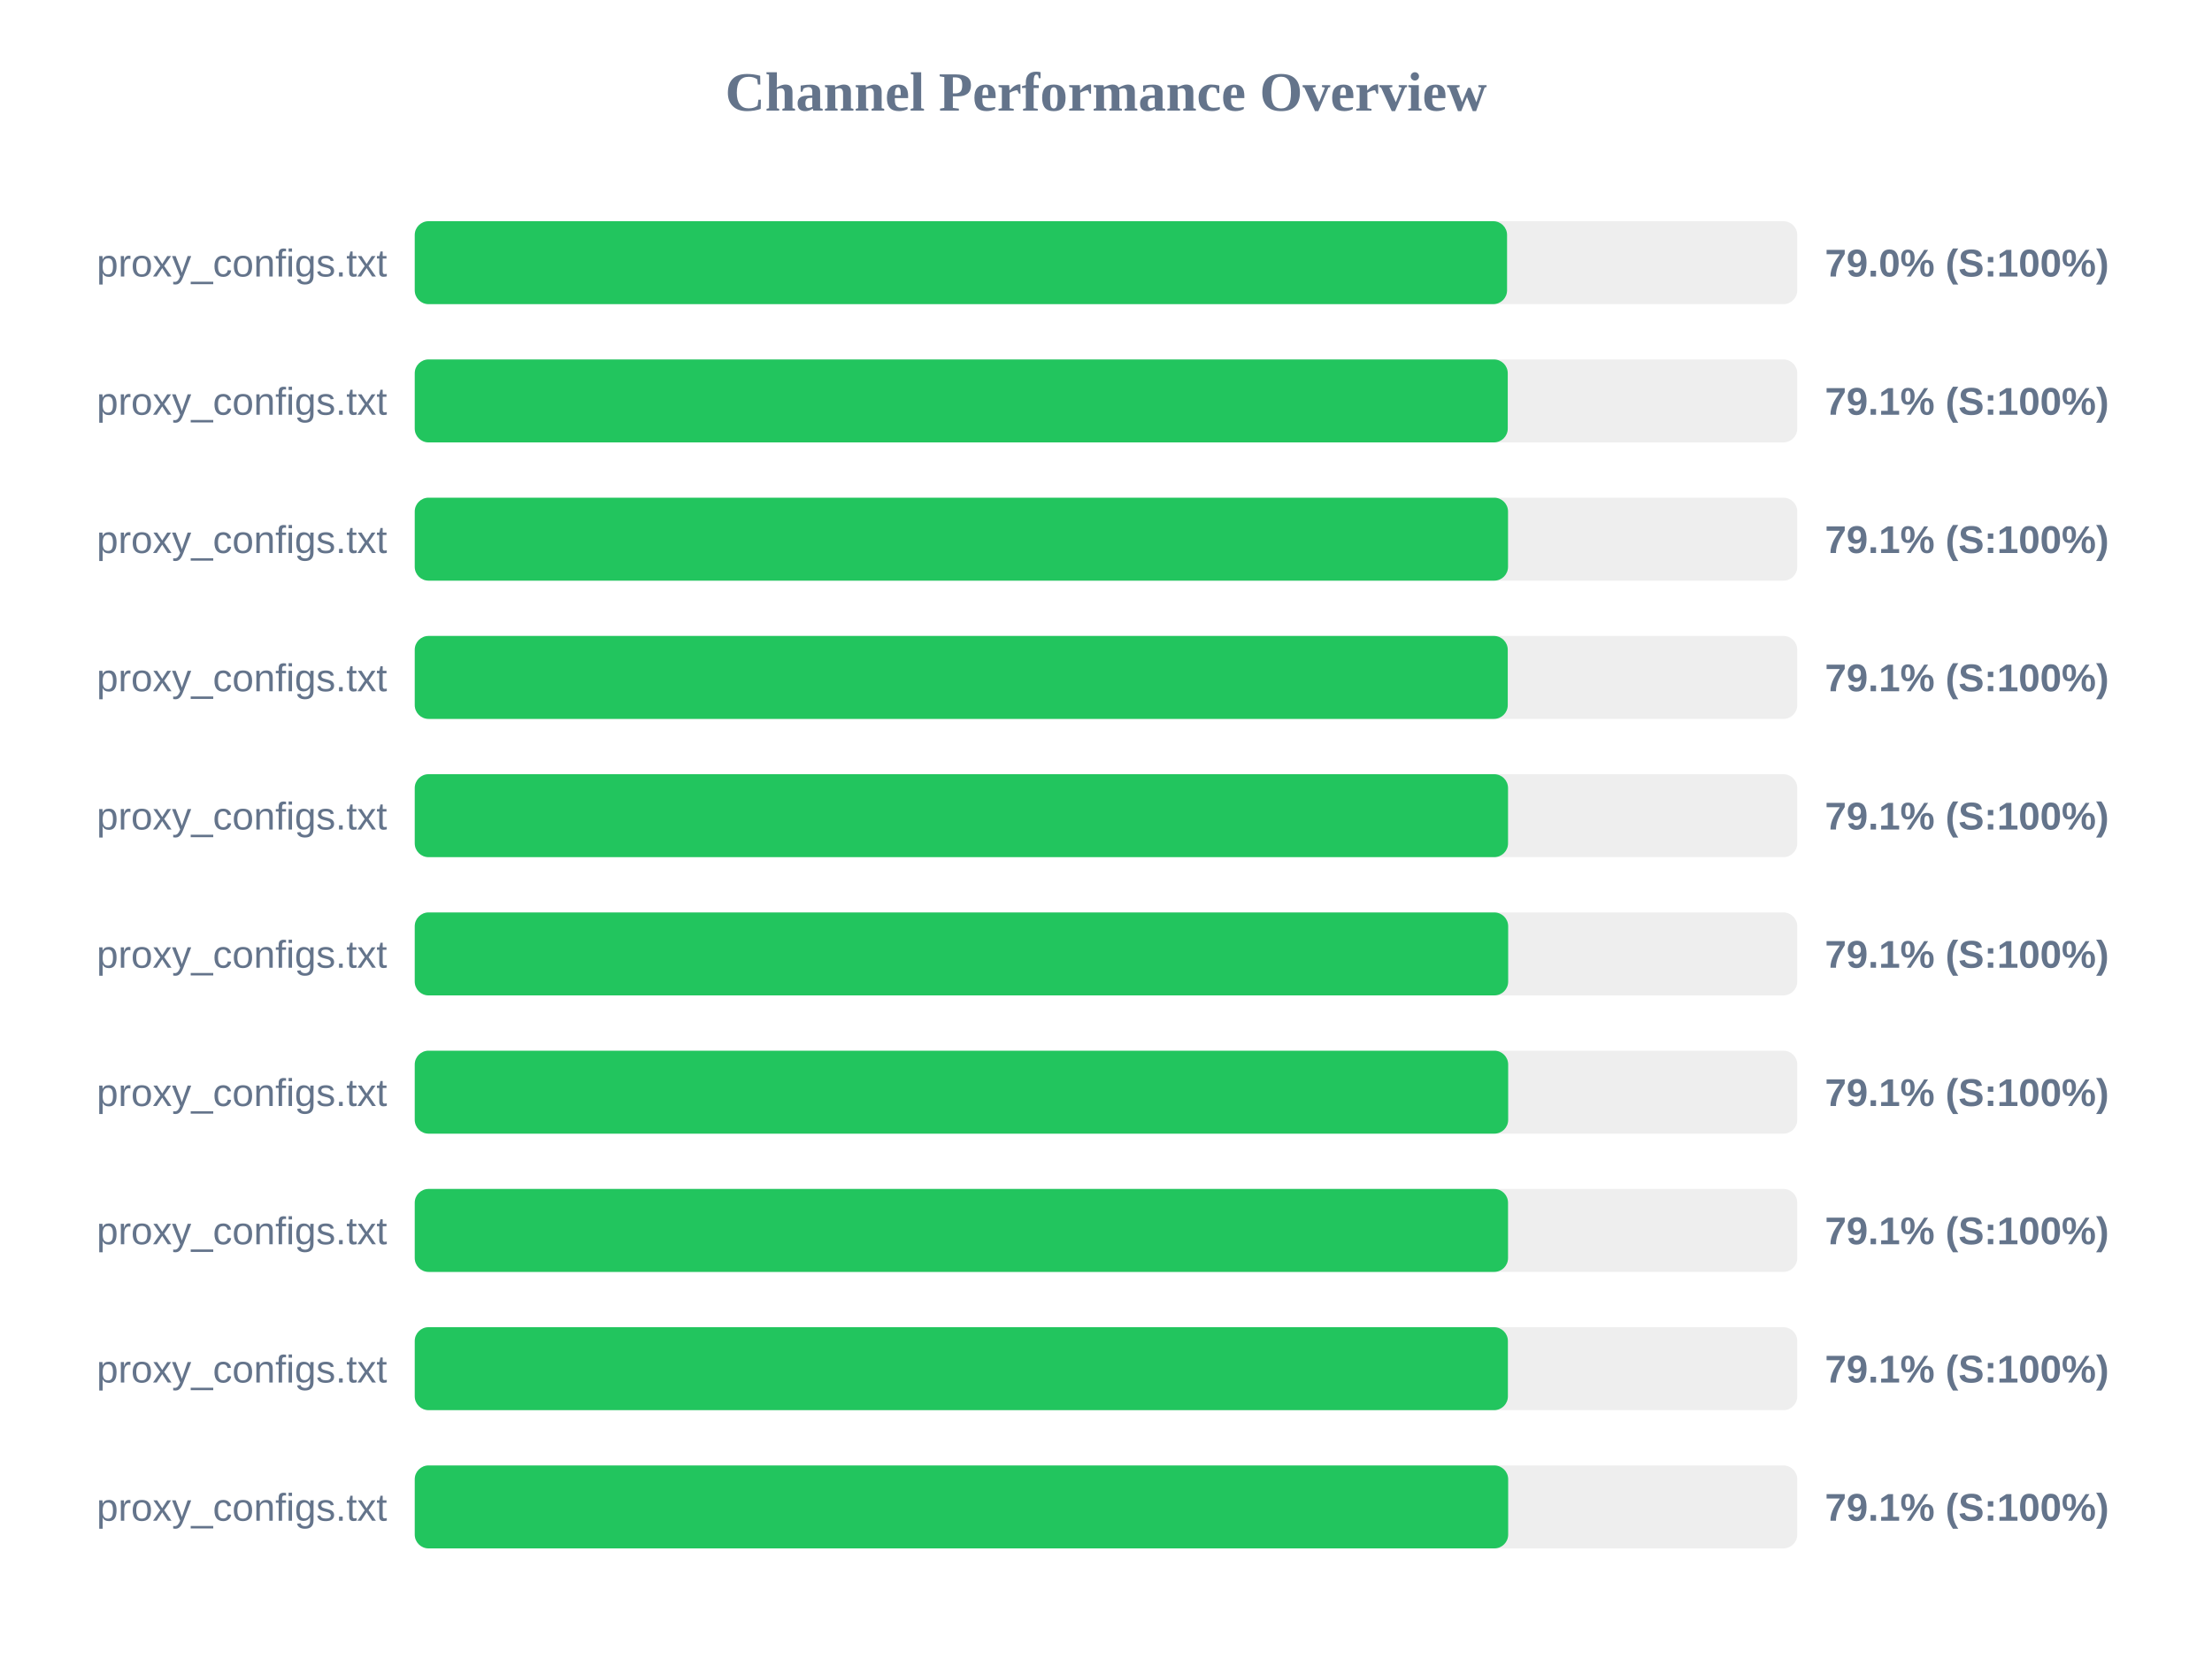
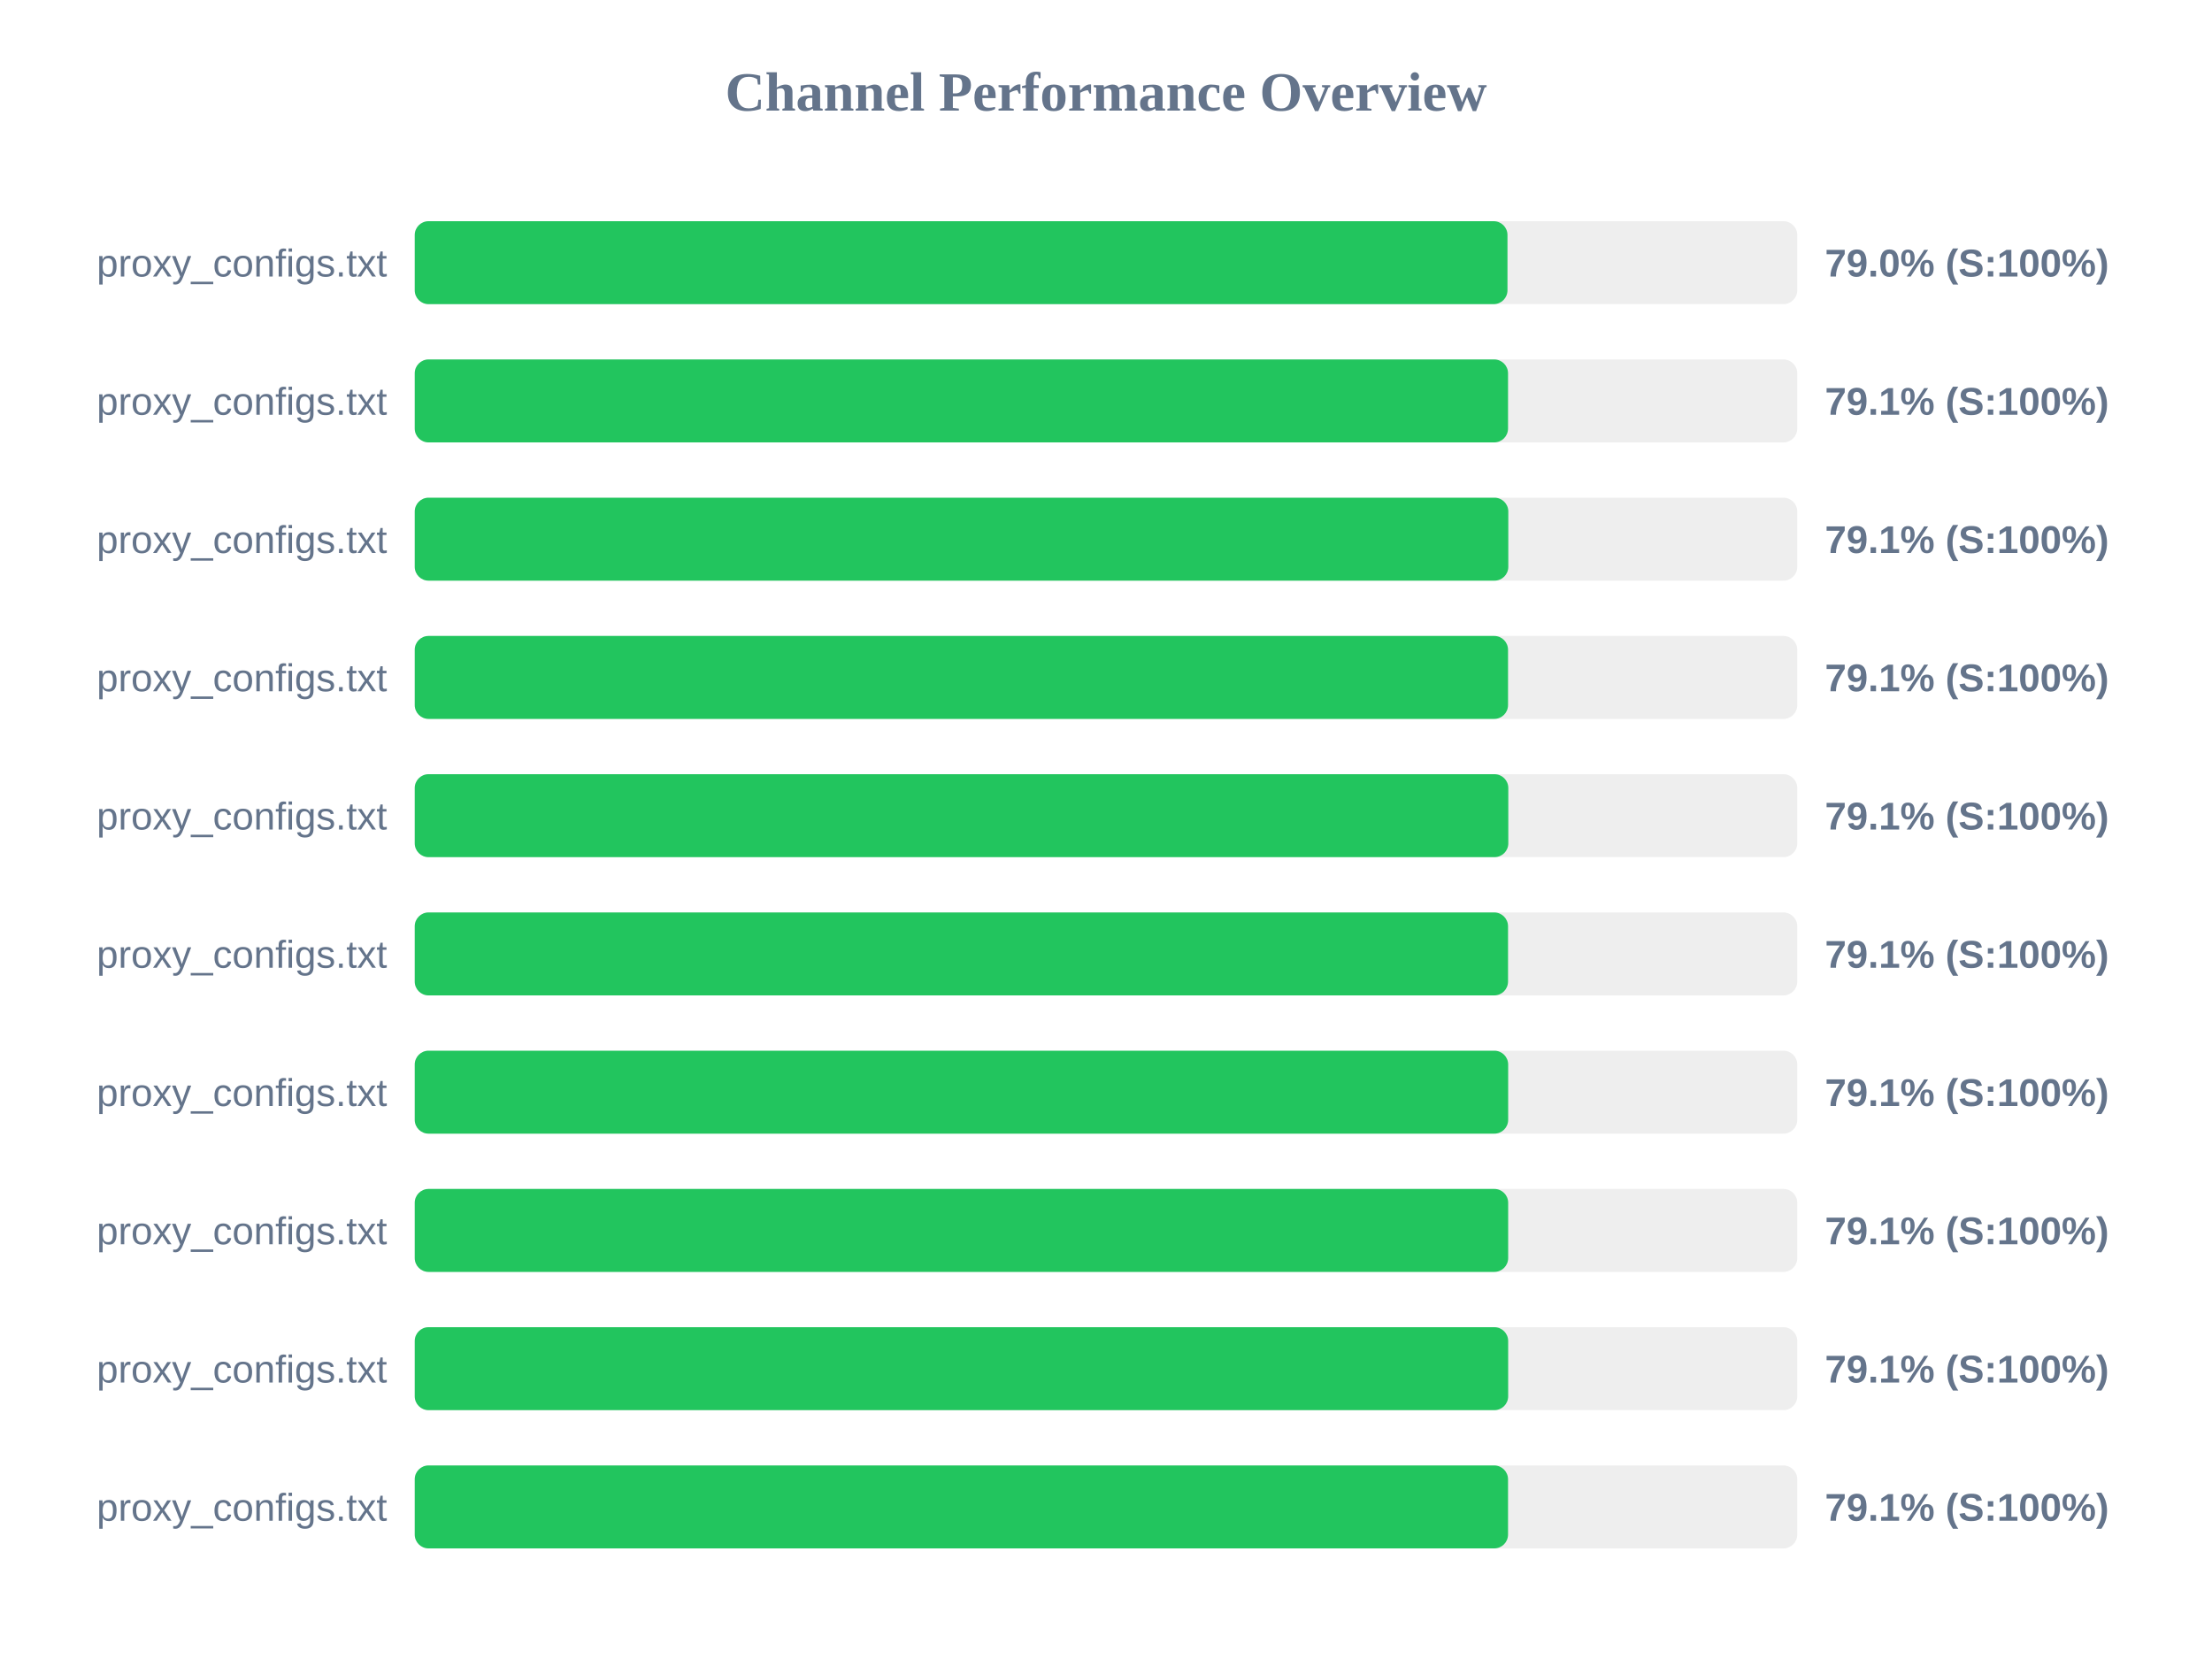
<svg xmlns="http://www.w3.org/2000/svg" width="800" height="600" version="1.1">
  <style>
        .row { font: 14px Arial; fill: #64748b; }
        .score { font: bold 14px Arial; fill: #64748b; }
    </style>
  <text x="400" y="40" text-anchor="middle" font-size="20px" font-weight="bold" fill="#64748b">Channel Performance Overview</text>
  <rect x="150" y="80" width="500" height="30" fill="#eee" rx="5" />
-   <rect x="150" y="80" width="395.05" height="30" fill="#22c55e" rx="5" />
+   <rect x="150" y="80" width="395.2" height="30" fill="#22c55e" rx="5" />
  <text x="140" y="100" text-anchor="end" class="row">proxy_configs.txt</text>
  <text x="660" y="100" text-anchor="start" class="score">79.0% (S:100%)</text>
  <rect x="150" y="130" width="500" height="30" fill="#eee" rx="5" />
-   <rect x="150" y="130" width="395.3" height="30" fill="#22c55e" rx="5" />
+   <rect x="150" y="130" width="395.4" height="30" fill="#22c55e" rx="5" />
  <text x="140" y="150" text-anchor="end" class="row">proxy_configs.txt</text>
  <text x="660" y="150" text-anchor="start" class="score">79.1% (S:100%)</text>
  <rect x="150" y="180" width="500" height="30" fill="#eee" rx="5" />
-   <rect x="150" y="180" width="395.4" height="30" fill="#22c55e" rx="5" />
+   <rect x="150" y="180" width="395.5" height="30" fill="#22c55e" rx="5" />
  <text x="140" y="200" text-anchor="end" class="row">proxy_configs.txt</text>
  <text x="660" y="200" text-anchor="start" class="score">79.1% (S:100%)</text>
  <rect x="150" y="230" width="500" height="30" fill="#eee" rx="5" />
-   <rect x="150" y="230" width="395.3" height="30" fill="#22c55e" rx="5" />
+   <rect x="150" y="230" width="395.4" height="30" fill="#22c55e" rx="5" />
  <text x="140" y="250" text-anchor="end" class="row">proxy_configs.txt</text>
  <text x="660" y="250" text-anchor="start" class="score">79.1% (S:100%)</text>
  <rect x="150" y="280" width="500" height="30" fill="#eee" rx="5" />
-   <rect x="150" y="280" width="395.4" height="30" fill="#22c55e" rx="5" />
+   <rect x="150" y="280" width="395.5" height="30" fill="#22c55e" rx="5" />
  <text x="140" y="300" text-anchor="end" class="row">proxy_configs.txt</text>
  <text x="660" y="300" text-anchor="start" class="score">79.1% (S:100%)</text>
  <rect x="150" y="330" width="500" height="30" fill="#eee" rx="5" />
-   <rect x="150" y="330" width="395.45" height="30" fill="#22c55e" rx="5" />
+   <rect x="150" y="330" width="395.4" height="30" fill="#22c55e" rx="5" />
  <text x="140" y="350" text-anchor="end" class="row">proxy_configs.txt</text>
  <text x="660" y="350" text-anchor="start" class="score">79.1% (S:100%)</text>
  <rect x="150" y="380" width="500" height="30" fill="#eee" rx="5" />
  <rect x="150" y="380" width="395.45" height="30" fill="#22c55e" rx="5" />
  <text x="140" y="400" text-anchor="end" class="row">proxy_configs.txt</text>
  <text x="660" y="400" text-anchor="start" class="score">79.1% (S:100%)</text>
  <rect x="150" y="430" width="500" height="30" fill="#eee" rx="5" />
-   <rect x="150" y="430" width="395.4" height="30" fill="#22c55e" rx="5" />
+   <rect x="150" y="430" width="395.45" height="30" fill="#22c55e" rx="5" />
  <text x="140" y="450" text-anchor="end" class="row">proxy_configs.txt</text>
  <text x="660" y="450" text-anchor="start" class="score">79.1% (S:100%)</text>
  <rect x="150" y="480" width="500" height="30" fill="#eee" rx="5" />
-   <rect x="150" y="480" width="395.35" height="30" fill="#22c55e" rx="5" />
+   <rect x="150" y="480" width="395.45" height="30" fill="#22c55e" rx="5" />
  <text x="140" y="500" text-anchor="end" class="row">proxy_configs.txt</text>
  <text x="660" y="500" text-anchor="start" class="score">79.1% (S:100%)</text>
  <rect x="150" y="530" width="500" height="30" fill="#eee" rx="5" />
-   <rect x="150" y="530" width="395.45" height="30" fill="#22c55e" rx="5" />
+   <rect x="150" y="530" width="395.4" height="30" fill="#22c55e" rx="5" />
  <text x="140" y="550" text-anchor="end" class="row">proxy_configs.txt</text>
  <text x="660" y="550" text-anchor="start" class="score">79.1% (S:100%)</text>
</svg>
